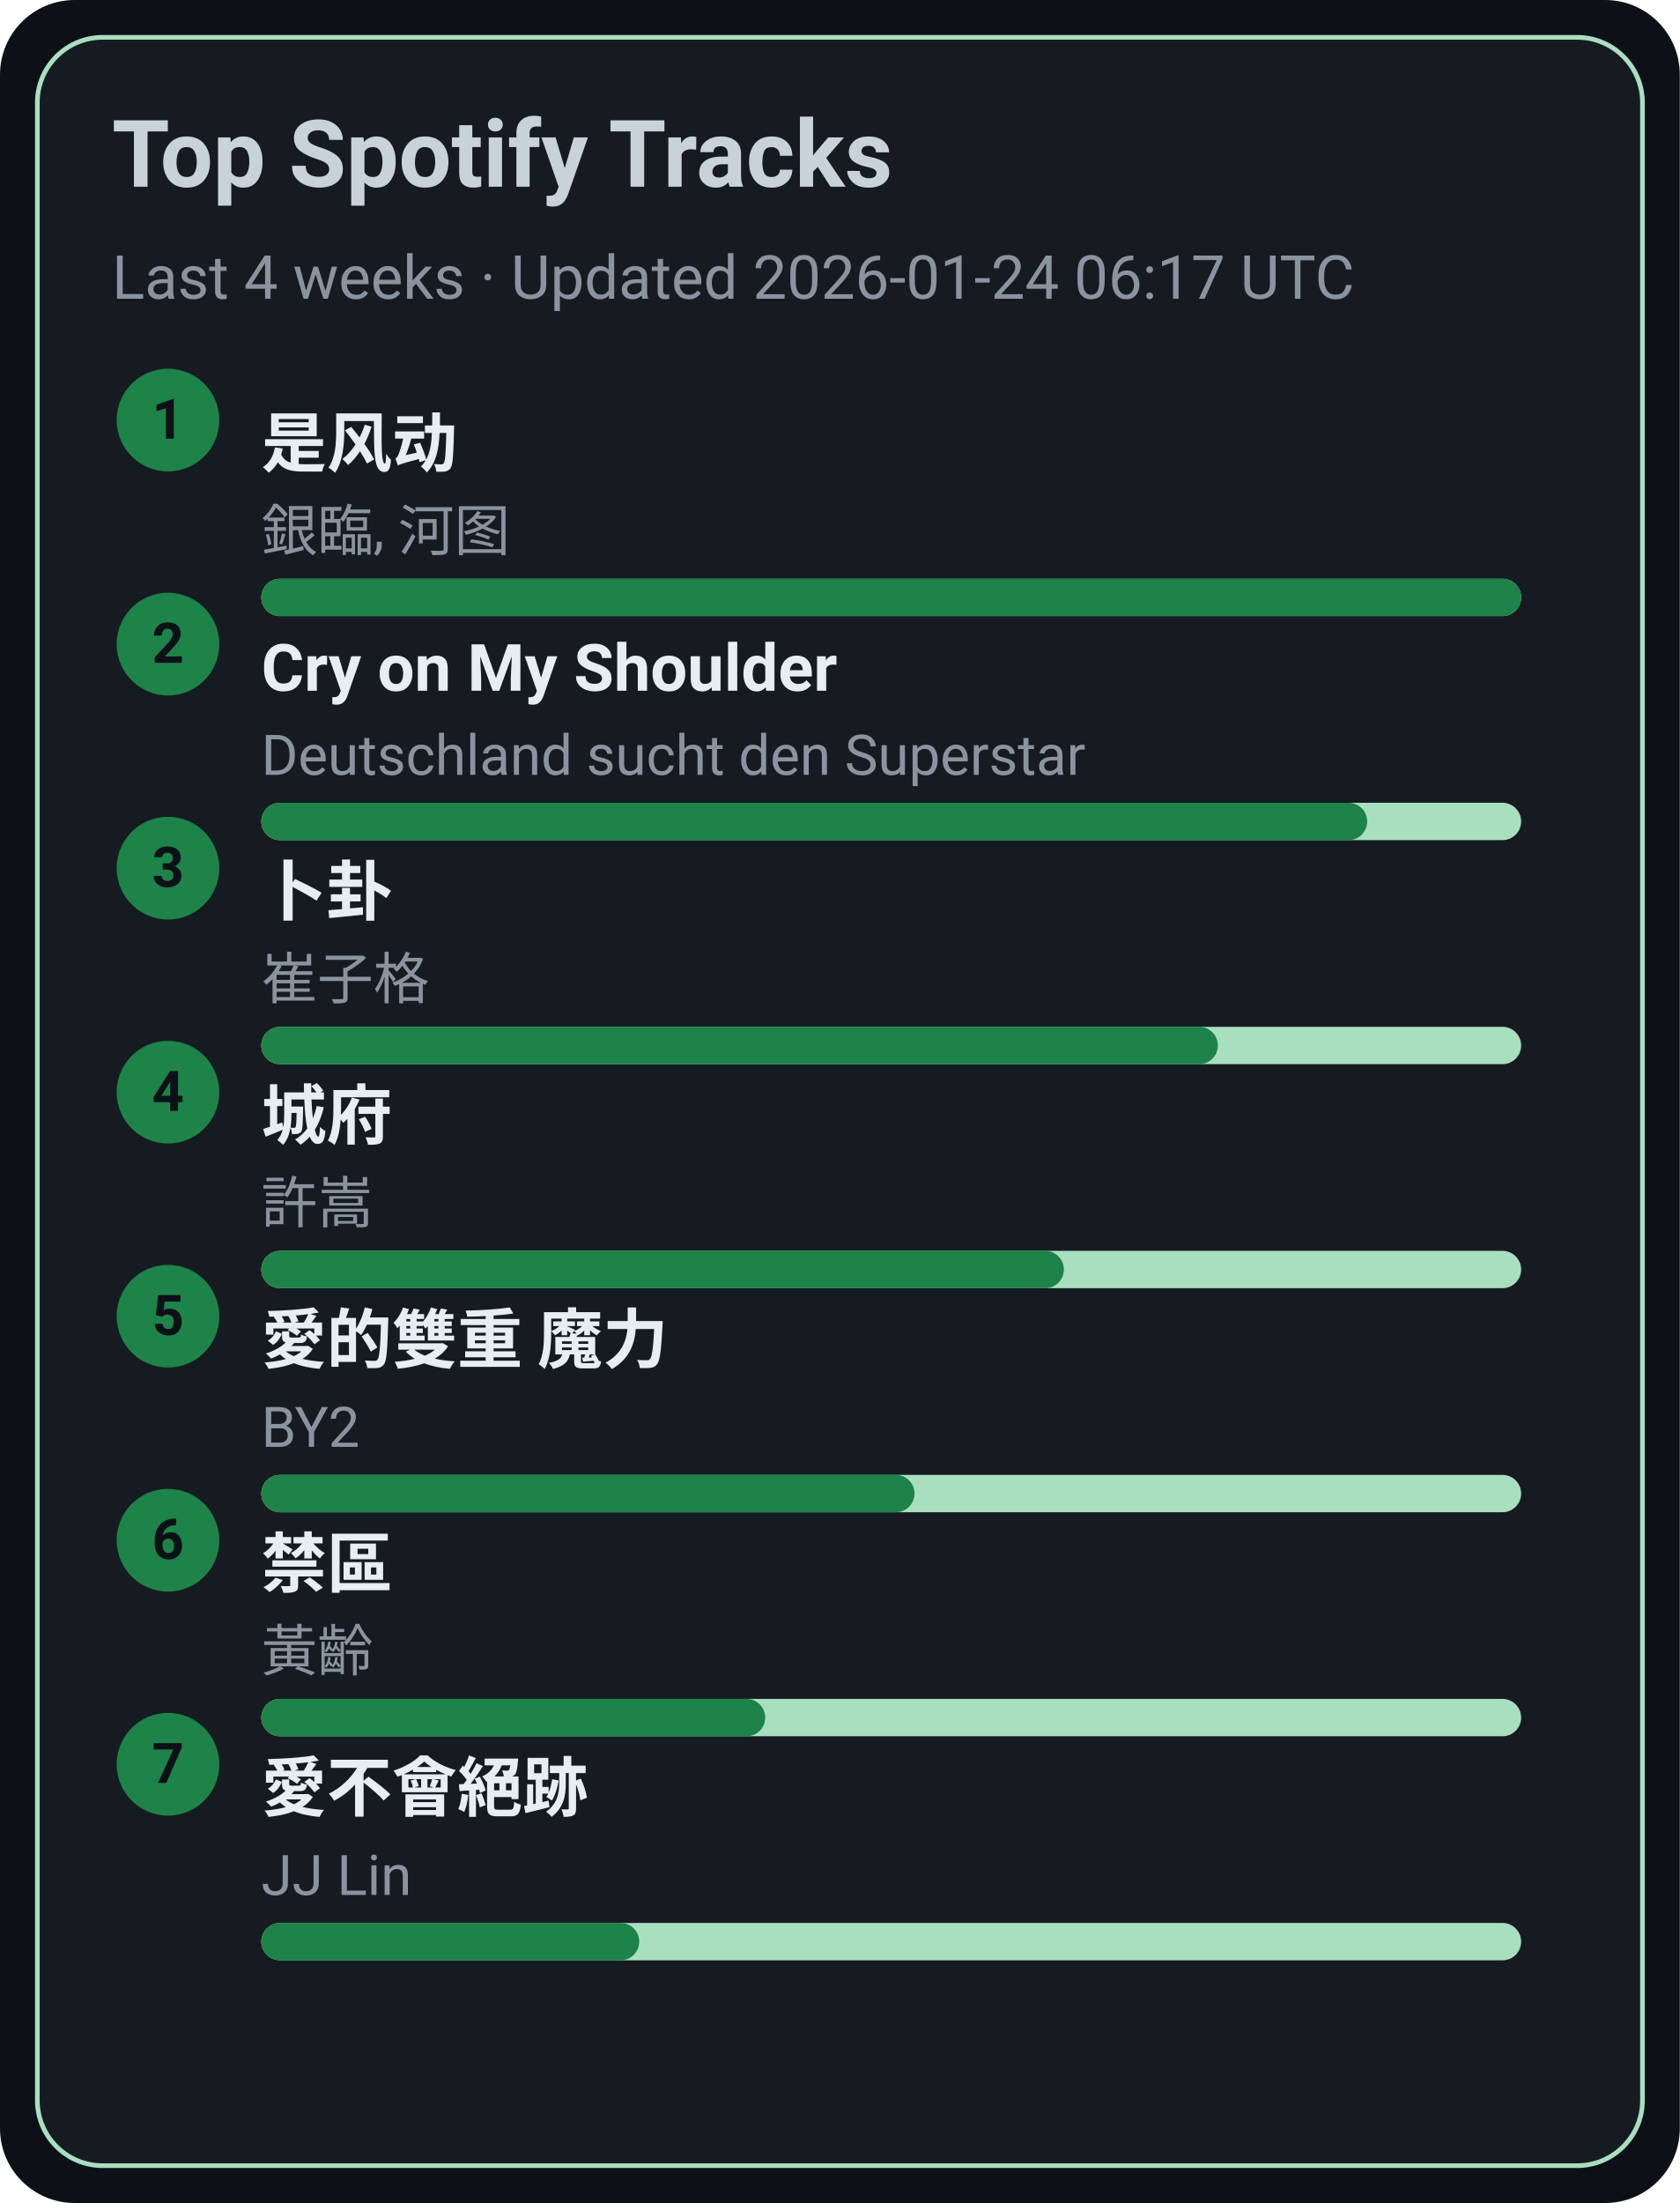
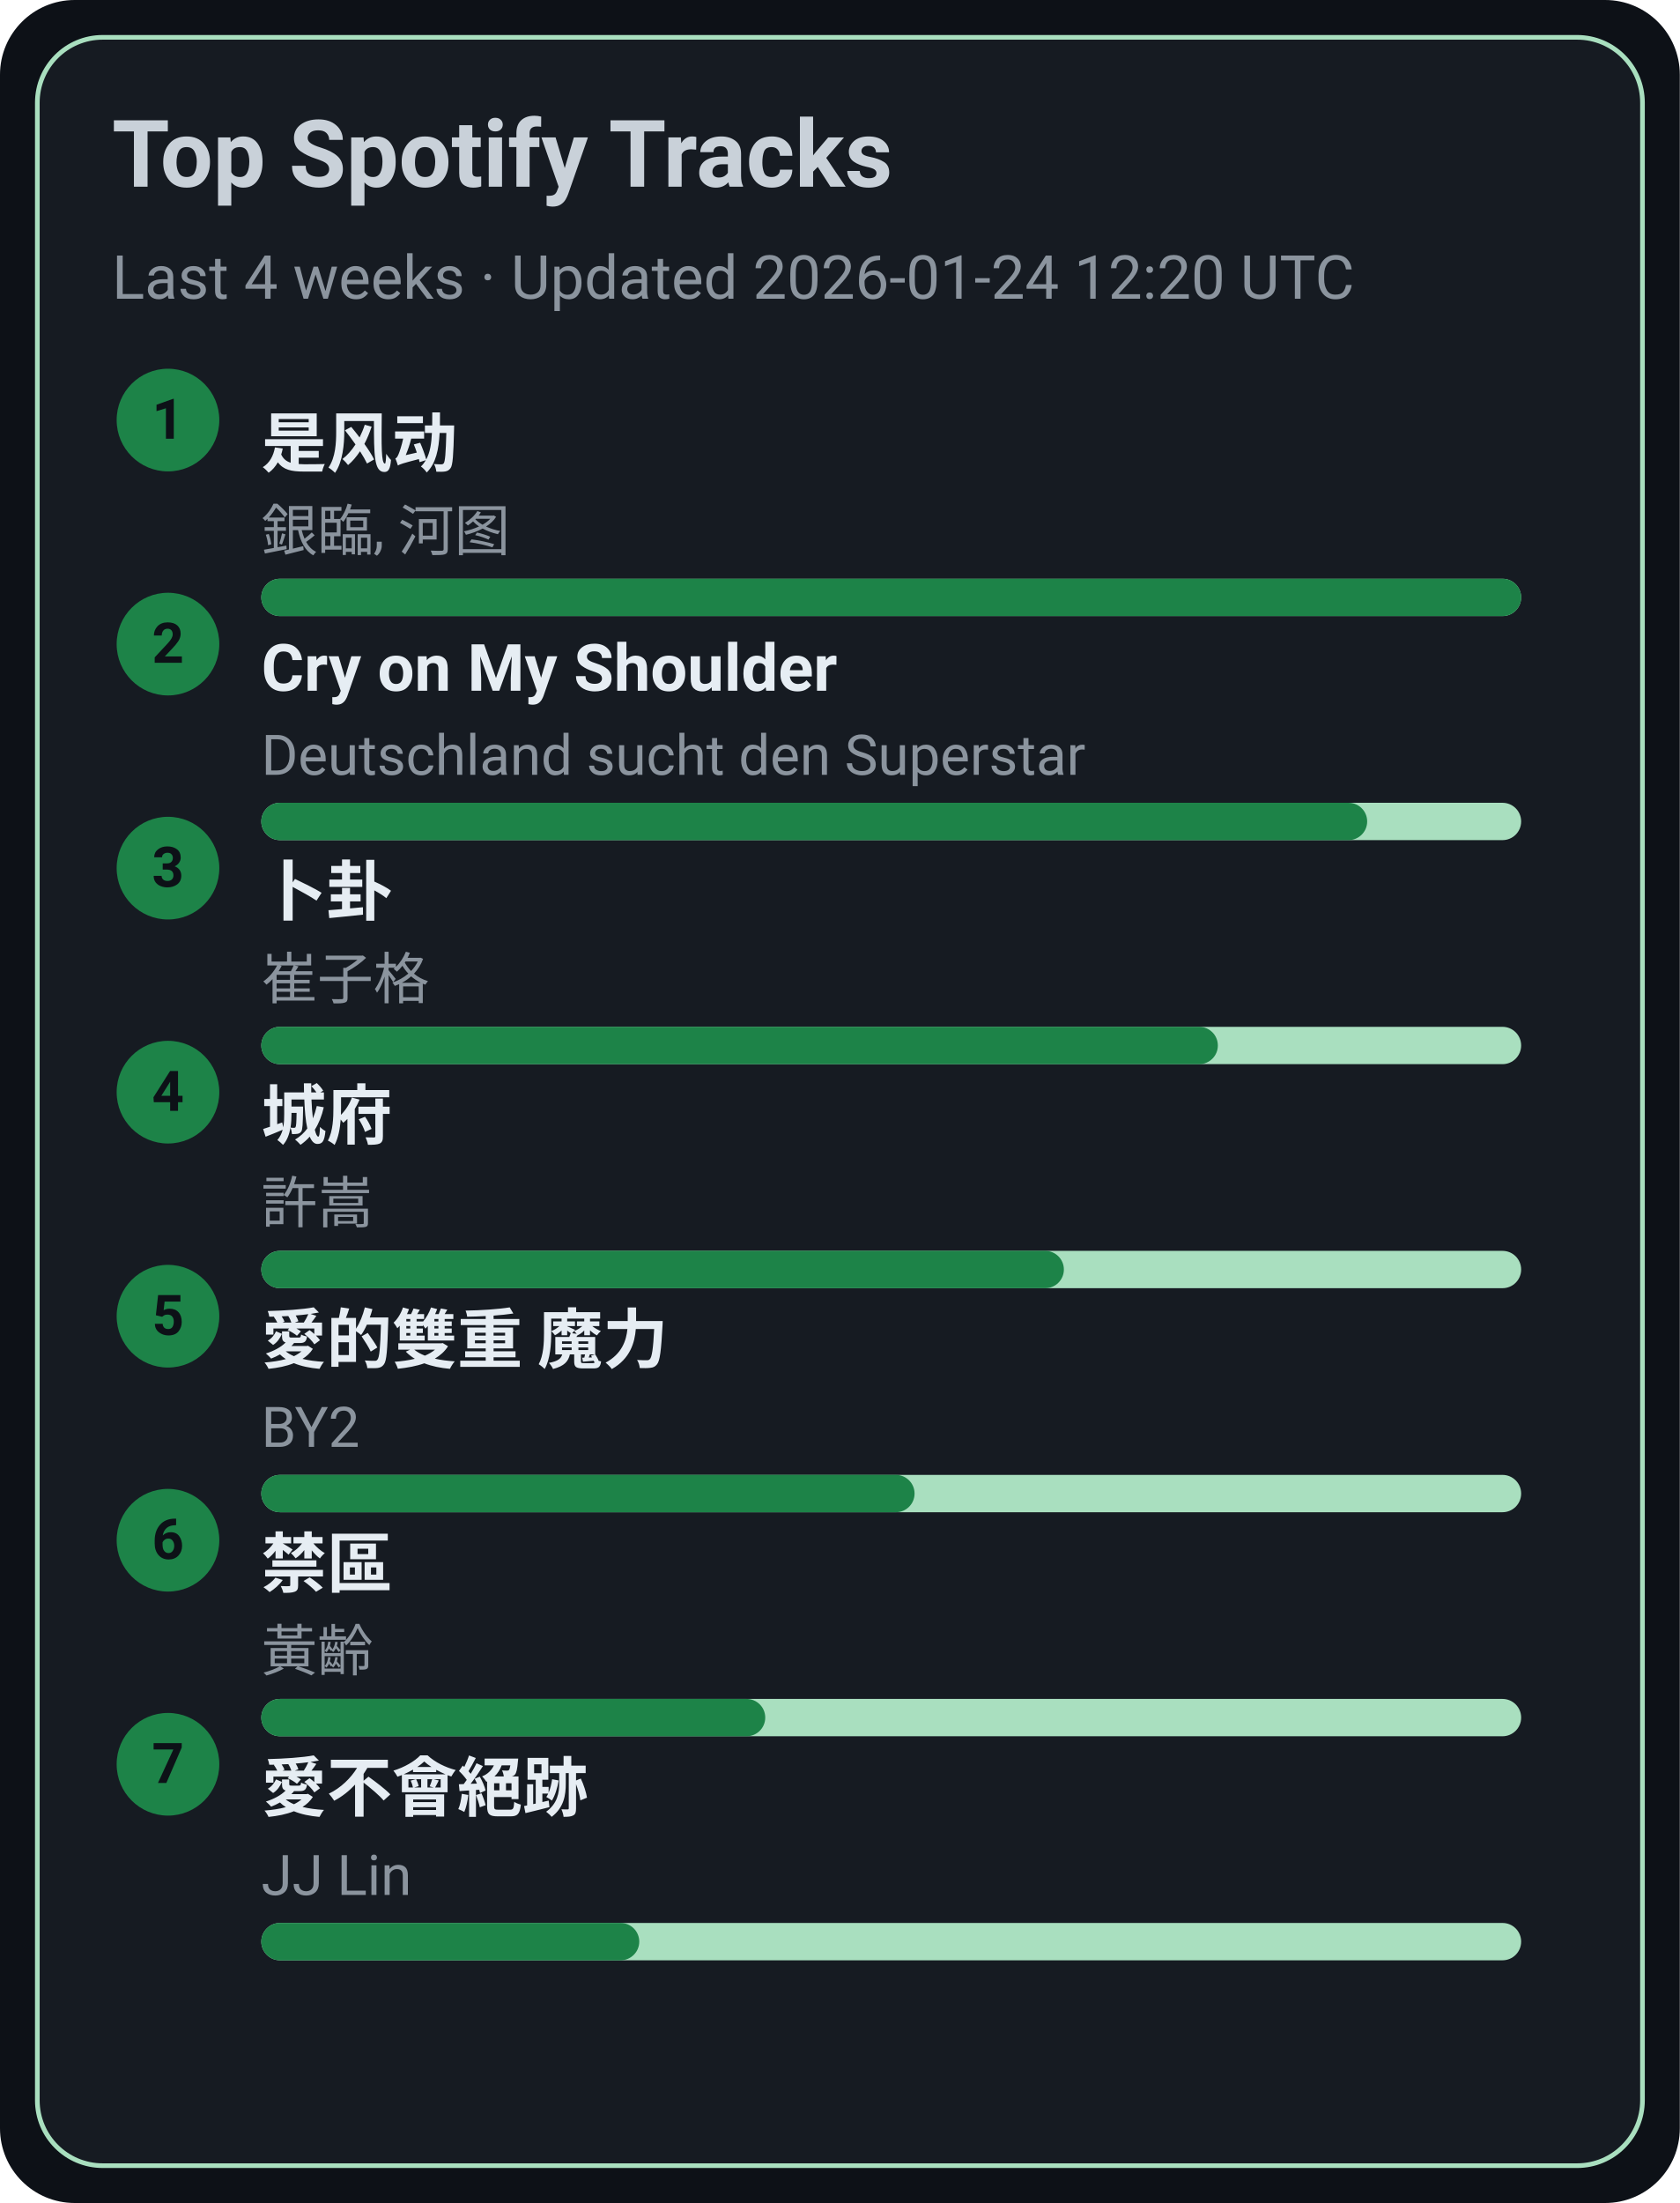
<svg xmlns="http://www.w3.org/2000/svg" width="360" height="472" viewBox="0 0 360 472">
  <style>text{font-family:-apple-system,BlinkMacSystemFont,Segoe UI,Roboto,Ubuntu,Helvetica Neue,Arial,Noto Sans,sans-serif}</style>
  <rect width="360" height="472" rx="16" fill="#0d1117" />
  <rect x="8" y="8" width="344" height="456" rx="14" fill="#161b22" stroke="#A9DFBF" />
  <text x="24" y="40" font-size="20" fill="#c9d1d9" font-weight="600">Top Spotify Tracks</text>
-   <text x="24" y="64" font-size="13" fill="#8b949e">Last 4 weeks · Updated 2026-01-24 06:17 UTC</text>
+   <text x="24" y="64" font-size="13" fill="#8b949e">Last 4 weeks · Updated 2026-01-24 12:20 UTC</text>
  <circle cx="36" cy="90" r="11" fill="#1D8348" />
  <text x="36" y="94" text-anchor="middle" font-size="12" fill="#0d1117" font-weight="700">1</text>
  <a href="https://open.spotify.com/track/3lePQ8c4jq7bTePsXEmslh" target="_blank" rel="noopener noreferrer">
    <text x="56" y="100" font-size="14" fill="#e6edf3" font-weight="600">是风动</text>
  </a>
  <text x="56" y="118" font-size="12" fill="#8b949e">銀臨, 河图</text>
  <rect x="56" y="124" width="270" height="8" rx="4" fill="#A9DFBF" />
  <rect x="56" y="124" width="270" height="8" rx="4" fill="#1D8348" />
  <circle cx="36" cy="138" r="11" fill="#1D8348" />
  <text x="36" y="142" text-anchor="middle" font-size="12" fill="#0d1117" font-weight="700">2</text>
  <a href="https://open.spotify.com/track/6usmG2MoD0C0Lc2pNgCVWV" target="_blank" rel="noopener noreferrer">
    <text x="56" y="148" font-size="14" fill="#e6edf3" font-weight="600">Cry on My Shoulder</text>
  </a>
  <text x="56" y="166" font-size="12" fill="#8b949e">Deutschland sucht den Superstar</text>
  <rect x="56" y="172" width="270" height="8" rx="4" fill="#A9DFBF" />
  <rect x="56" y="172" width="237" height="8" rx="4" fill="#1D8348" />
  <circle cx="36" cy="186" r="11" fill="#1D8348" />
  <text x="36" y="190" text-anchor="middle" font-size="12" fill="#0d1117" font-weight="700">3</text>
  <a href="https://open.spotify.com/track/4ToeYifpQaikbYa7krOD6s" target="_blank" rel="noopener noreferrer">
    <text x="56" y="196" font-size="14" fill="#e6edf3" font-weight="600">卜卦</text>
  </a>
  <text x="56" y="214" font-size="12" fill="#8b949e">崔子格</text>
  <rect x="56" y="220" width="270" height="8" rx="4" fill="#A9DFBF" />
  <rect x="56" y="220" width="205" height="8" rx="4" fill="#1D8348" />
  <circle cx="36" cy="234" r="11" fill="#1D8348" />
  <text x="36" y="238" text-anchor="middle" font-size="12" fill="#0d1117" font-weight="700">4</text>
  <a href="https://open.spotify.com/track/4AmlSf7hye0QVpnHCcEoEw" target="_blank" rel="noopener noreferrer">
    <text x="56" y="244" font-size="14" fill="#e6edf3" font-weight="600">城府</text>
  </a>
  <text x="56" y="262" font-size="12" fill="#8b949e">許嵩</text>
  <rect x="56" y="268" width="270" height="8" rx="4" fill="#A9DFBF" />
  <rect x="56" y="268" width="172" height="8" rx="4" fill="#1D8348" />
  <circle cx="36" cy="282" r="11" fill="#1D8348" />
  <text x="36" y="286" text-anchor="middle" font-size="12" fill="#0d1117" font-weight="700">5</text>
  <a href="https://open.spotify.com/track/0yYmS4k3R0TTdDhvOBxRVp" target="_blank" rel="noopener noreferrer">
    <text x="56" y="292" font-size="14" fill="#e6edf3" font-weight="600">愛的雙重 魔力</text>
  </a>
  <text x="56" y="310" font-size="12" fill="#8b949e">BY2</text>
  <rect x="56" y="316" width="270" height="8" rx="4" fill="#A9DFBF" />
  <rect x="56" y="316" width="140" height="8" rx="4" fill="#1D8348" />
  <circle cx="36" cy="330" r="11" fill="#1D8348" />
  <text x="36" y="334" text-anchor="middle" font-size="12" fill="#0d1117" font-weight="700">6</text>
  <a href="https://open.spotify.com/track/5HAMeMgu9hGL5a8ZwNz6cp" target="_blank" rel="noopener noreferrer">
    <text x="56" y="340" font-size="14" fill="#e6edf3" font-weight="600">禁區</text>
  </a>
  <text x="56" y="358" font-size="12" fill="#8b949e">黃齡</text>
  <rect x="56" y="364" width="270" height="8" rx="4" fill="#A9DFBF" />
  <rect x="56" y="364" width="108" height="8" rx="4" fill="#1D8348" />
  <circle cx="36" cy="378" r="11" fill="#1D8348" />
  <text x="36" y="382" text-anchor="middle" font-size="12" fill="#0d1117" font-weight="700">7</text>
  <a href="https://open.spotify.com/track/3zP4GbFEI4GLJMblRgLmdK" target="_blank" rel="noopener noreferrer">
    <text x="56" y="388" font-size="14" fill="#e6edf3" font-weight="600">愛不會絕跡</text>
  </a>
  <text x="56" y="406" font-size="12" fill="#8b949e">JJ Lin</text>
  <rect x="56" y="412" width="270" height="8" rx="4" fill="#A9DFBF" />
  <rect x="56" y="412" width="81" height="8" rx="4" fill="#1D8348" />
</svg>
